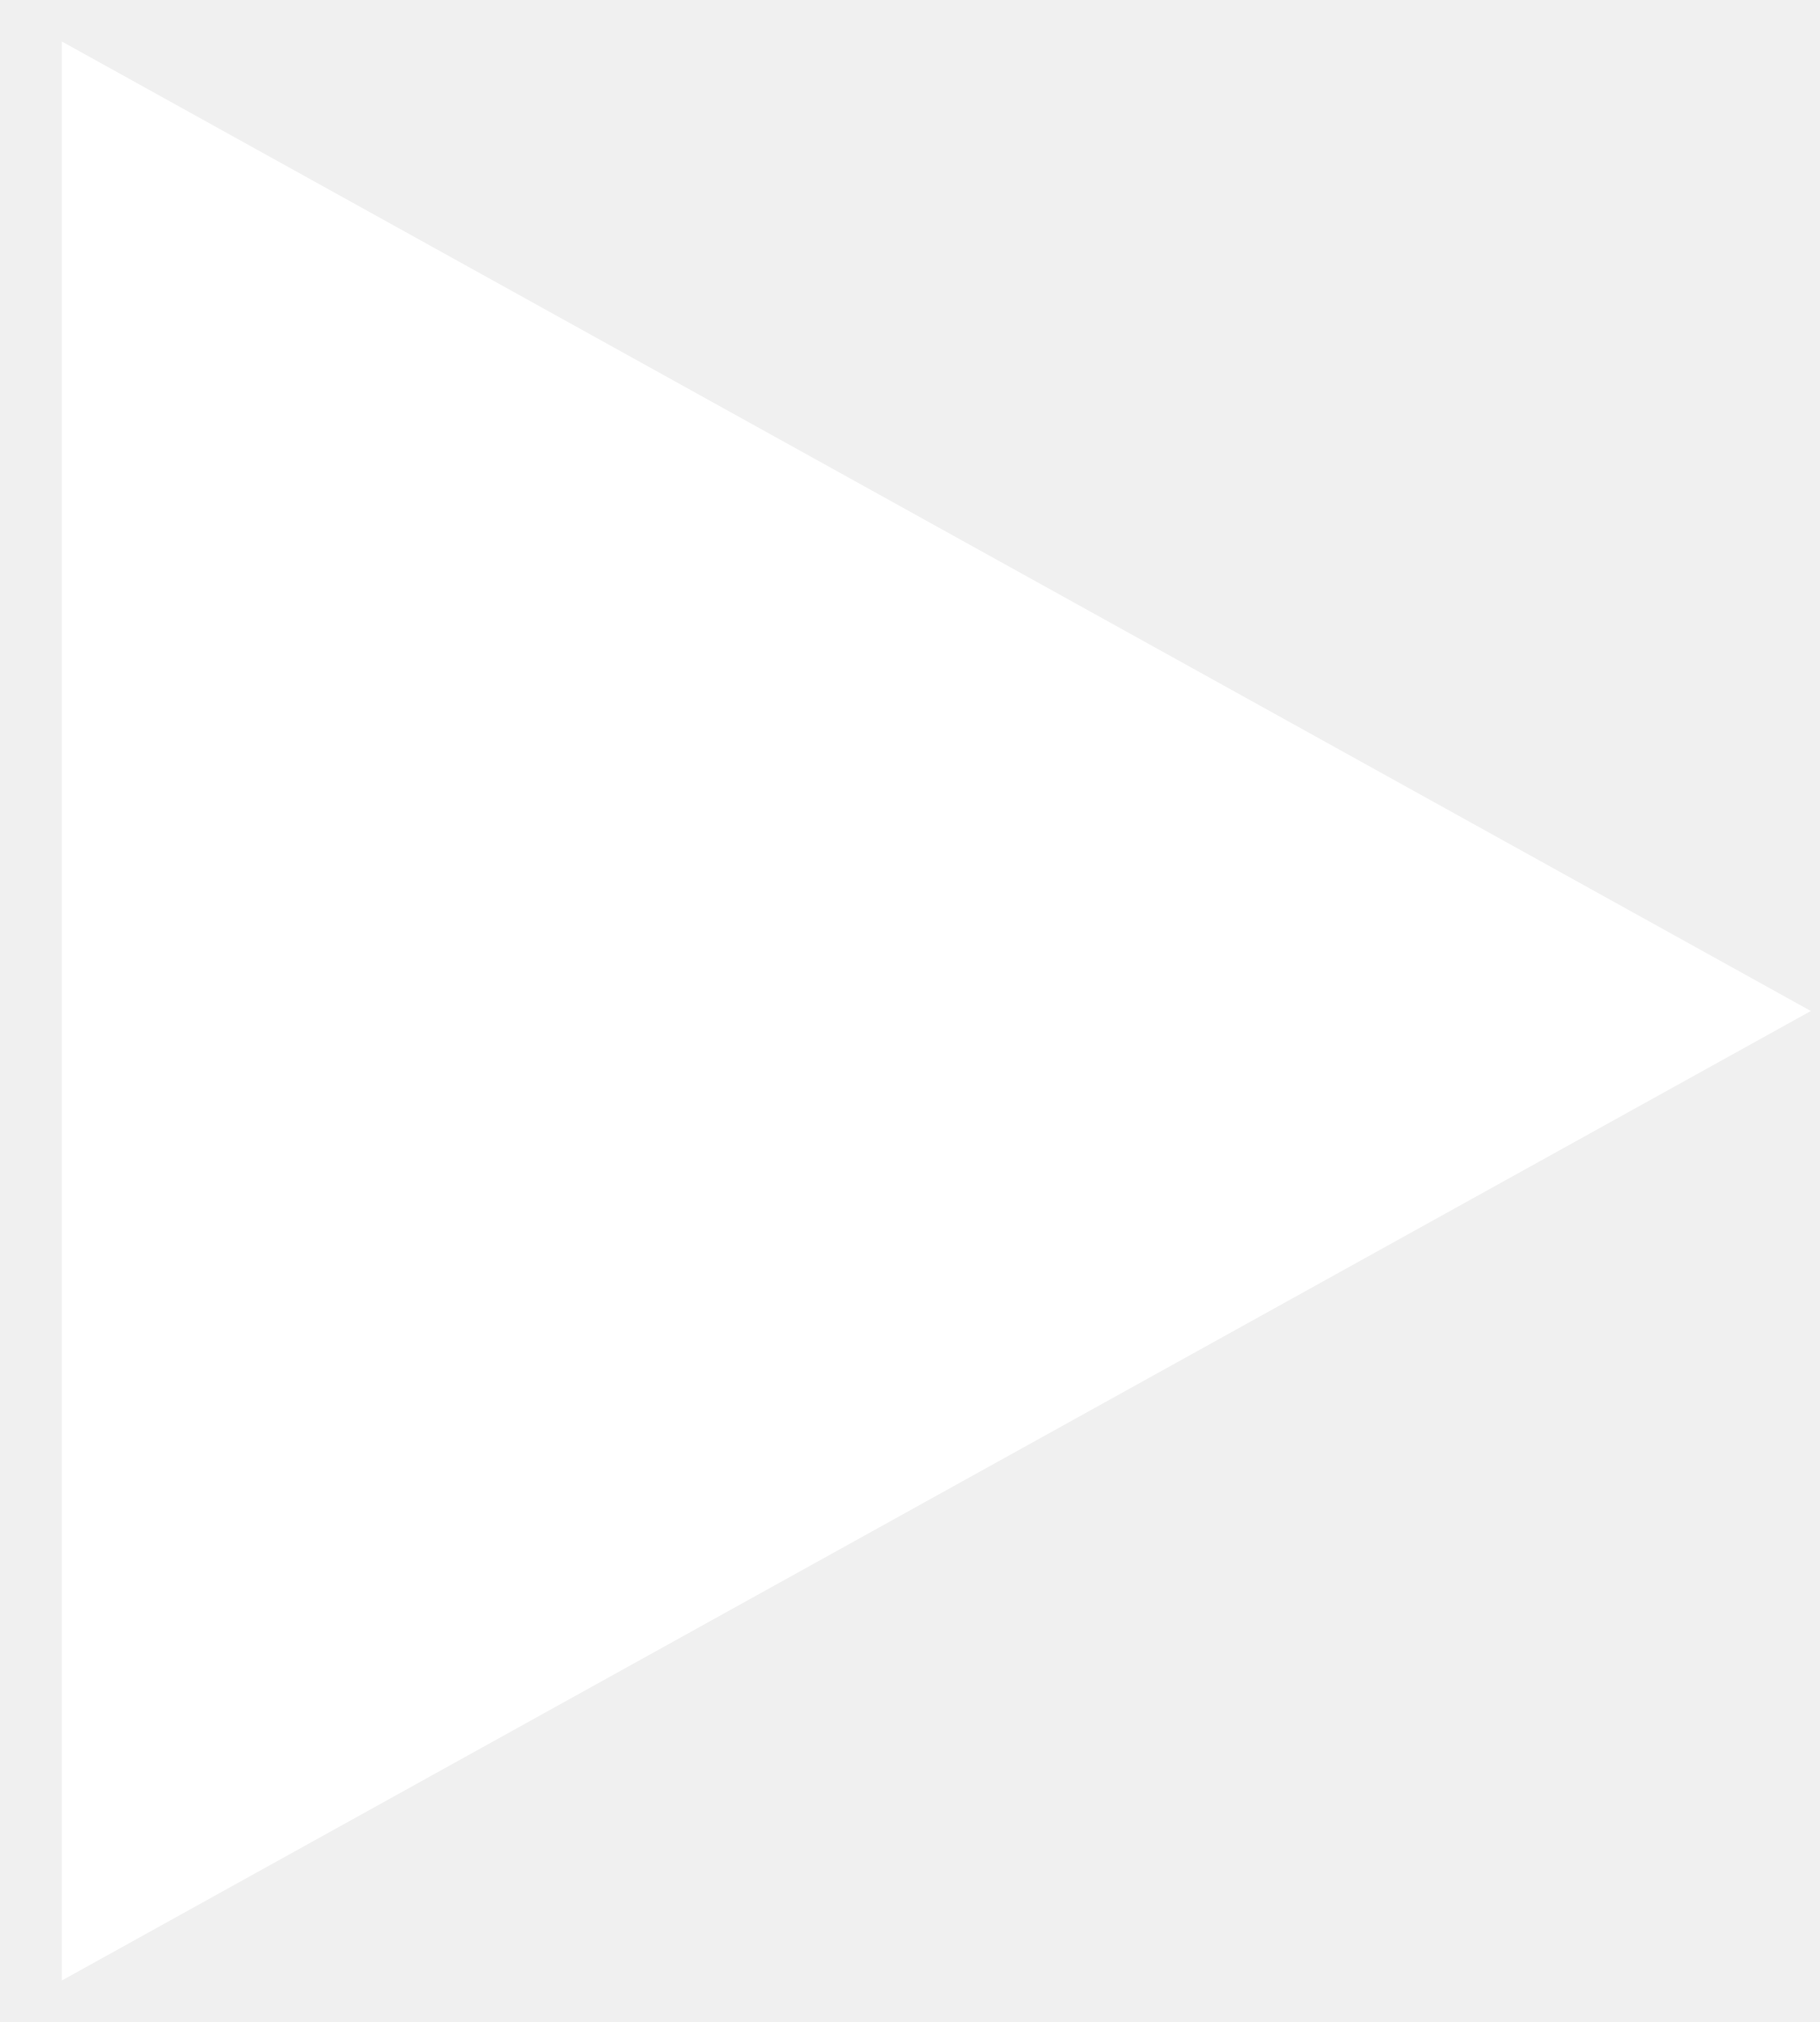
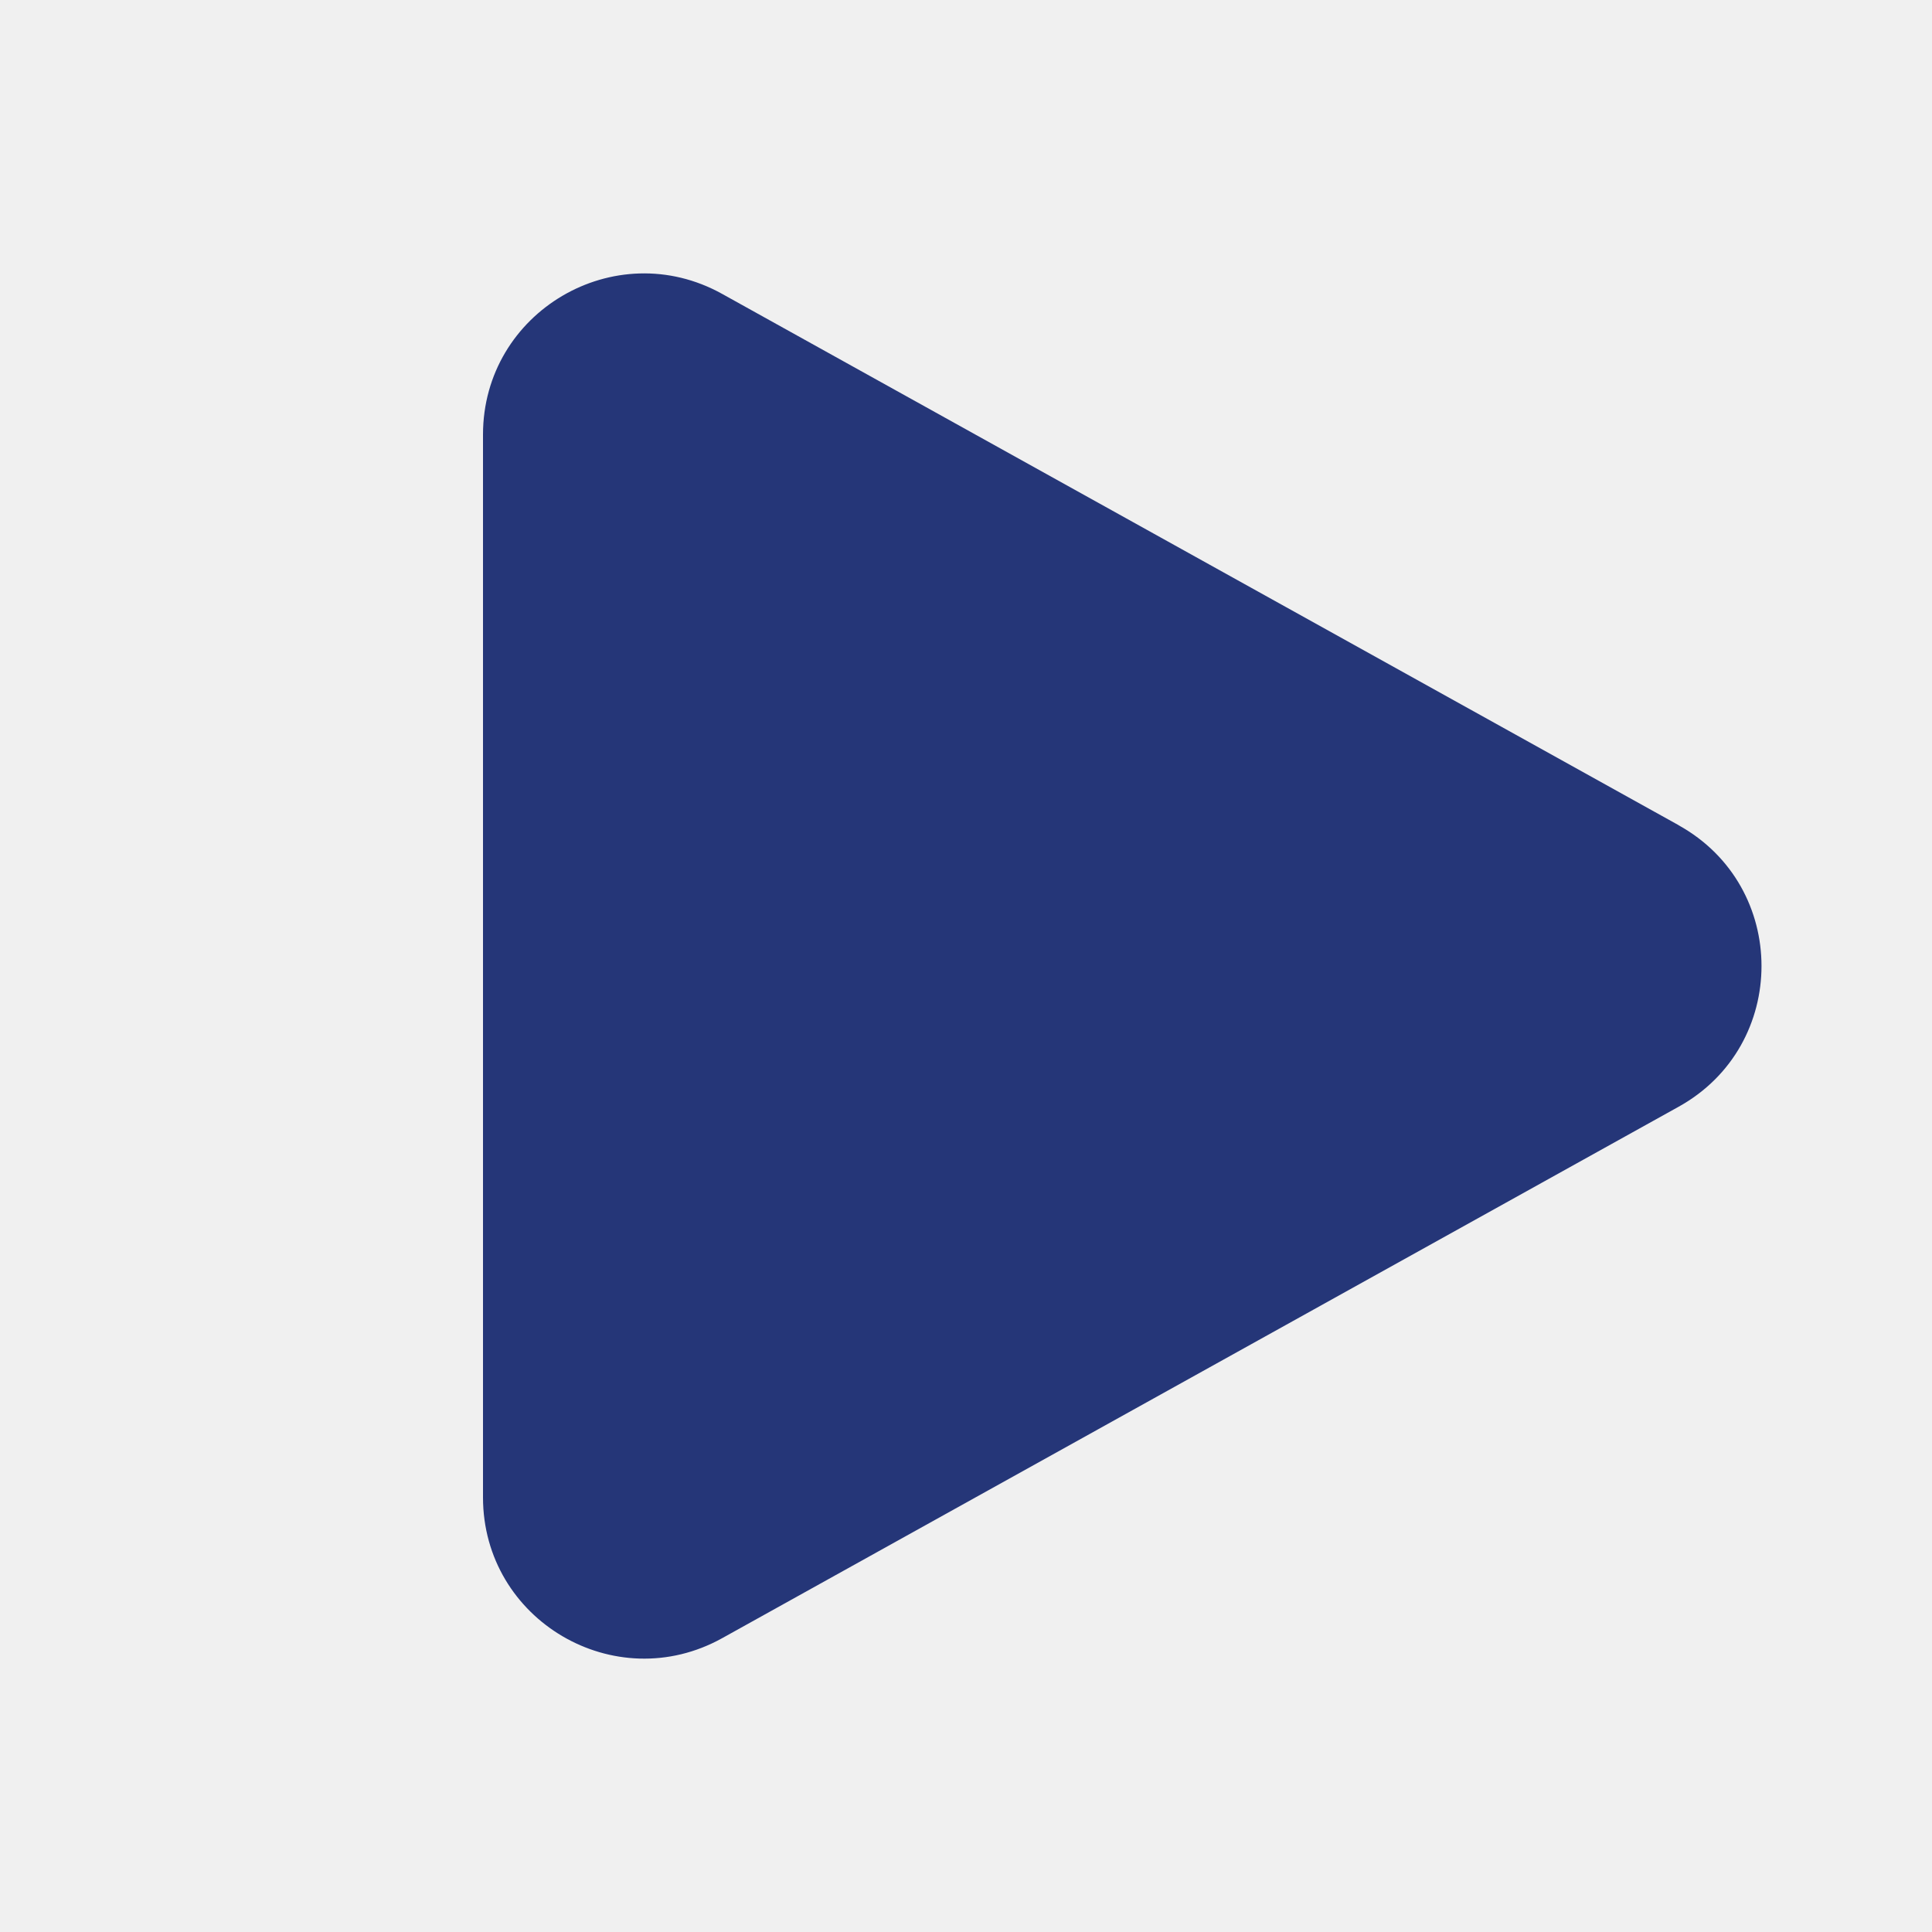
- <svg xmlns="http://www.w3.org/2000/svg" width="27" height="30" fill="none" viewBox="0 0 27 30">
-   <path d="M26.864 15L.918 29.384V.616L26.864 15z" fill="#fff" />
+ <svg xmlns="http://www.w3.org/2000/svg" width="24" height="24" fill="none" viewBox="0 0 24 24">
+   <path d="M20.853 10.252c1.372.762 1.372 2.734 0 3.496L8.971 20.35C7.638 21.09 6 20.126 6 18.601V5.399C6 3.874 7.638 2.91 8.971 3.651l11.882 6.6z" fill="#253678" />
</svg>
